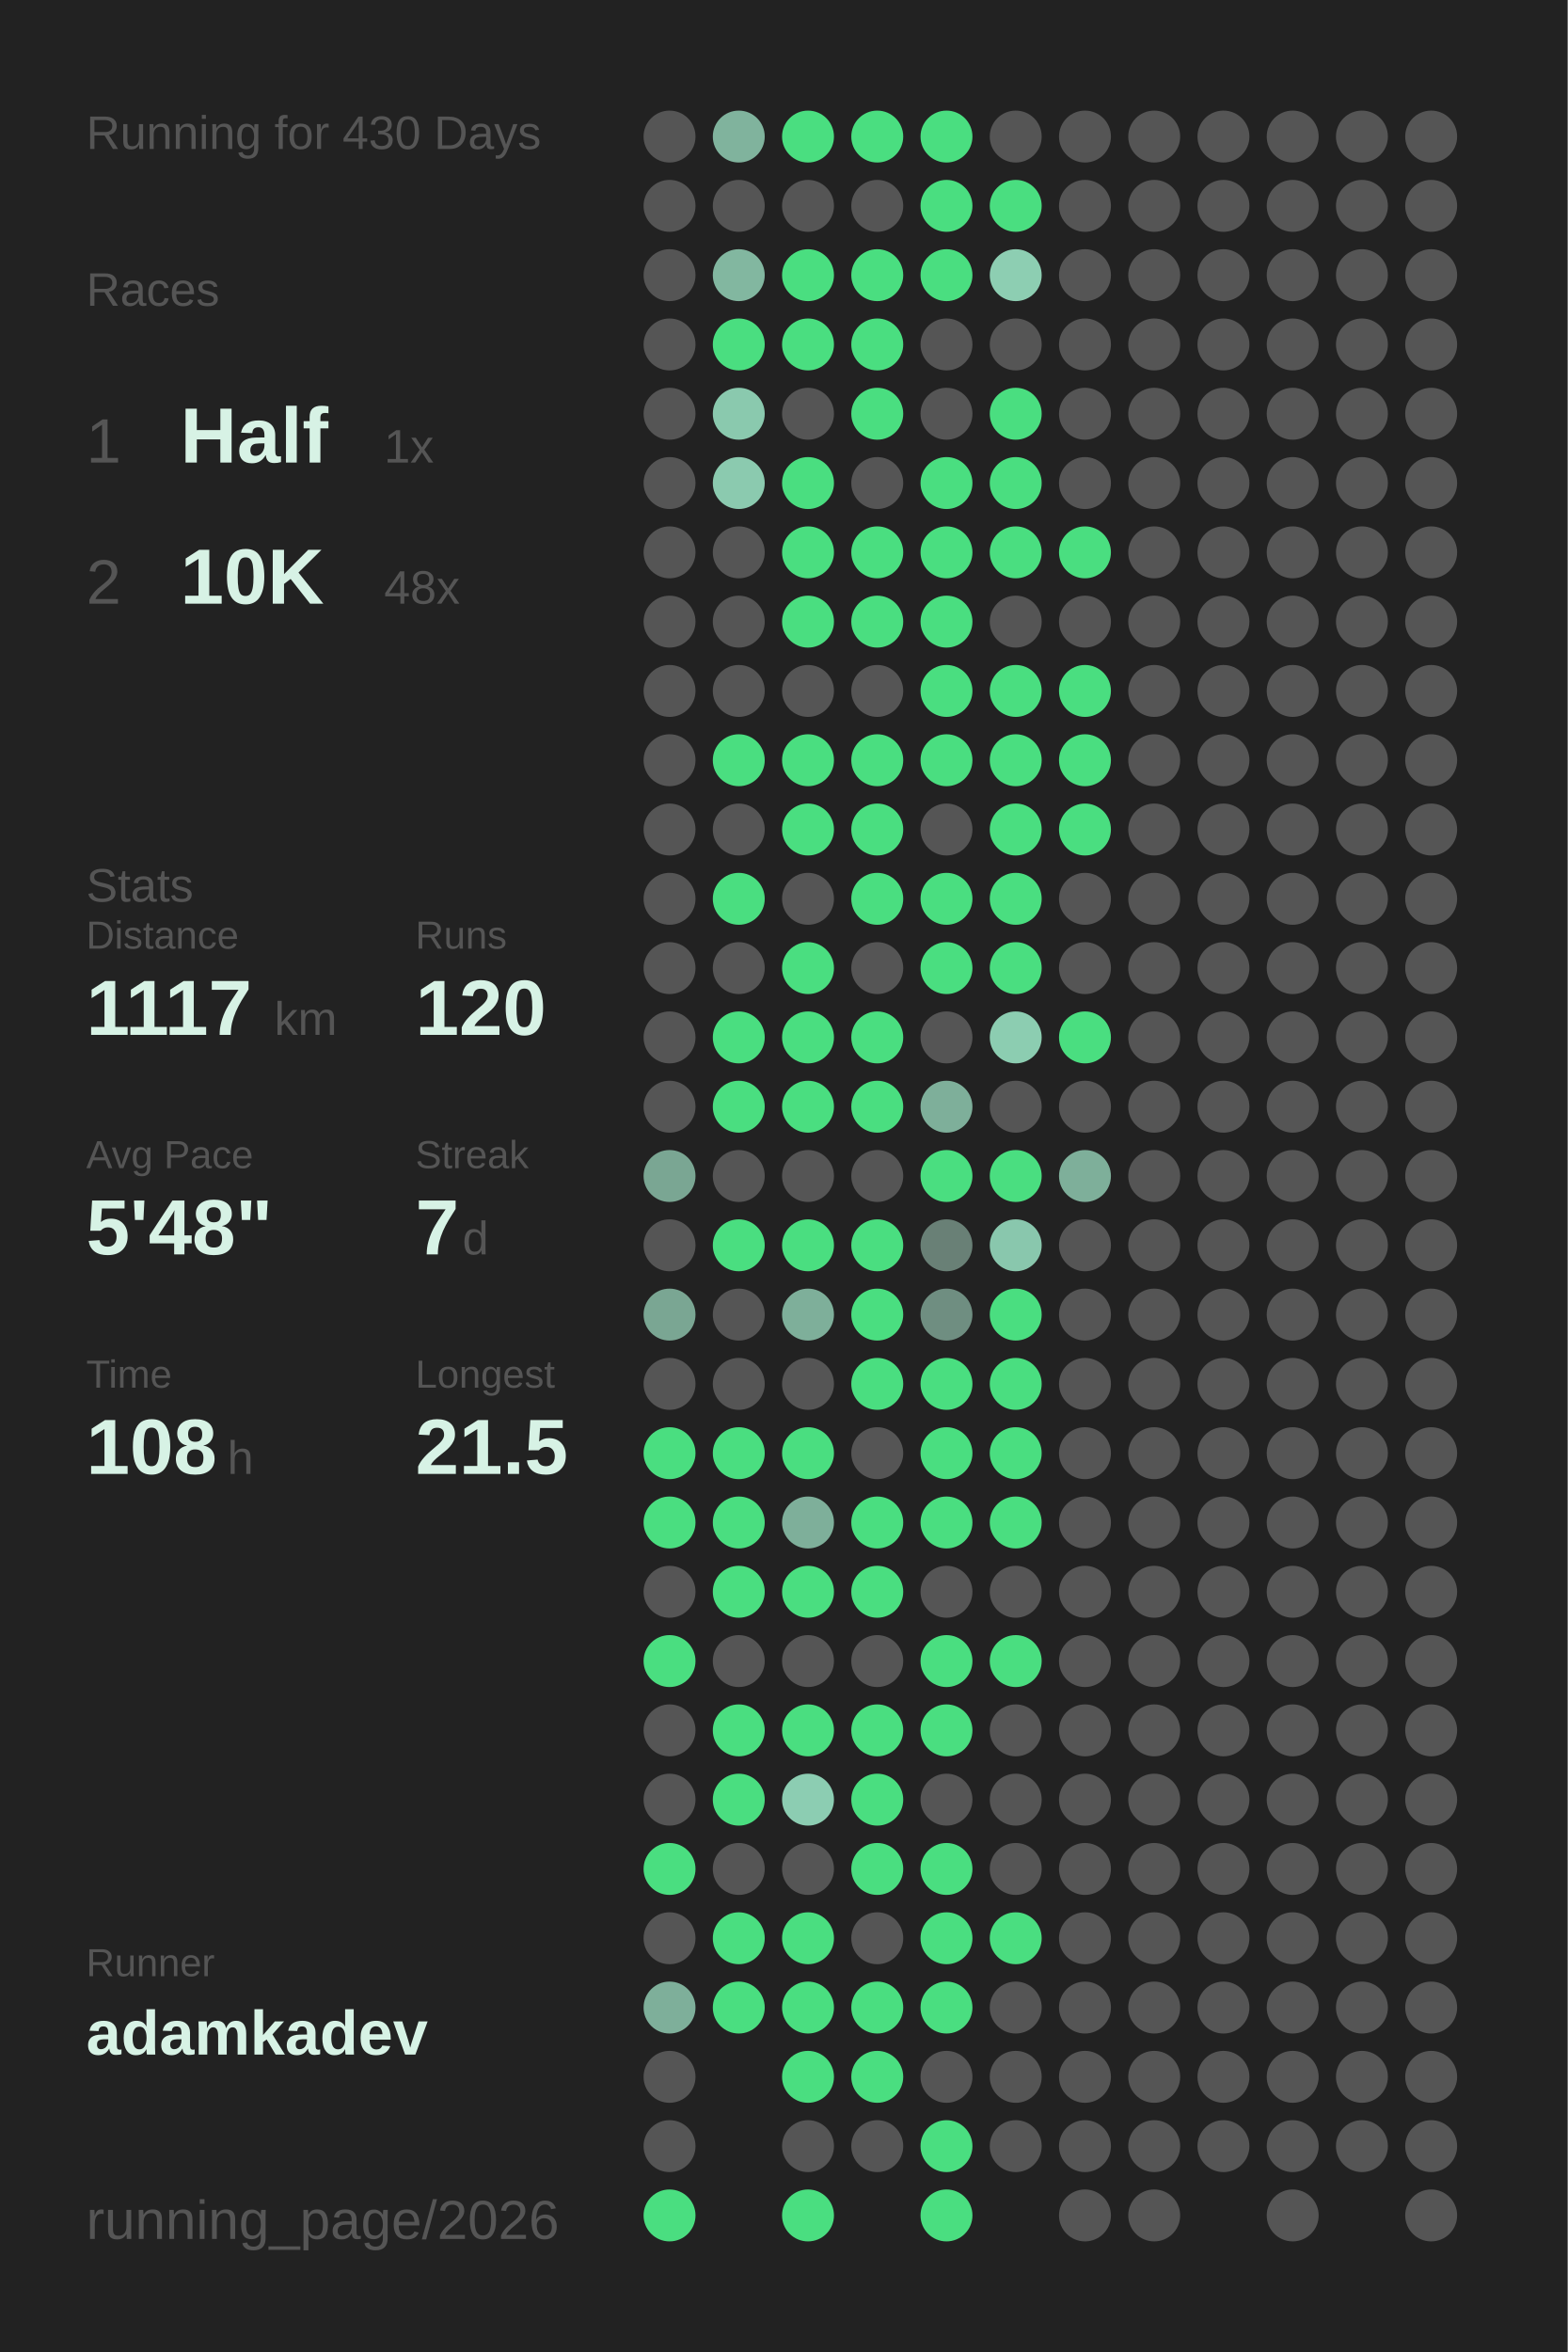
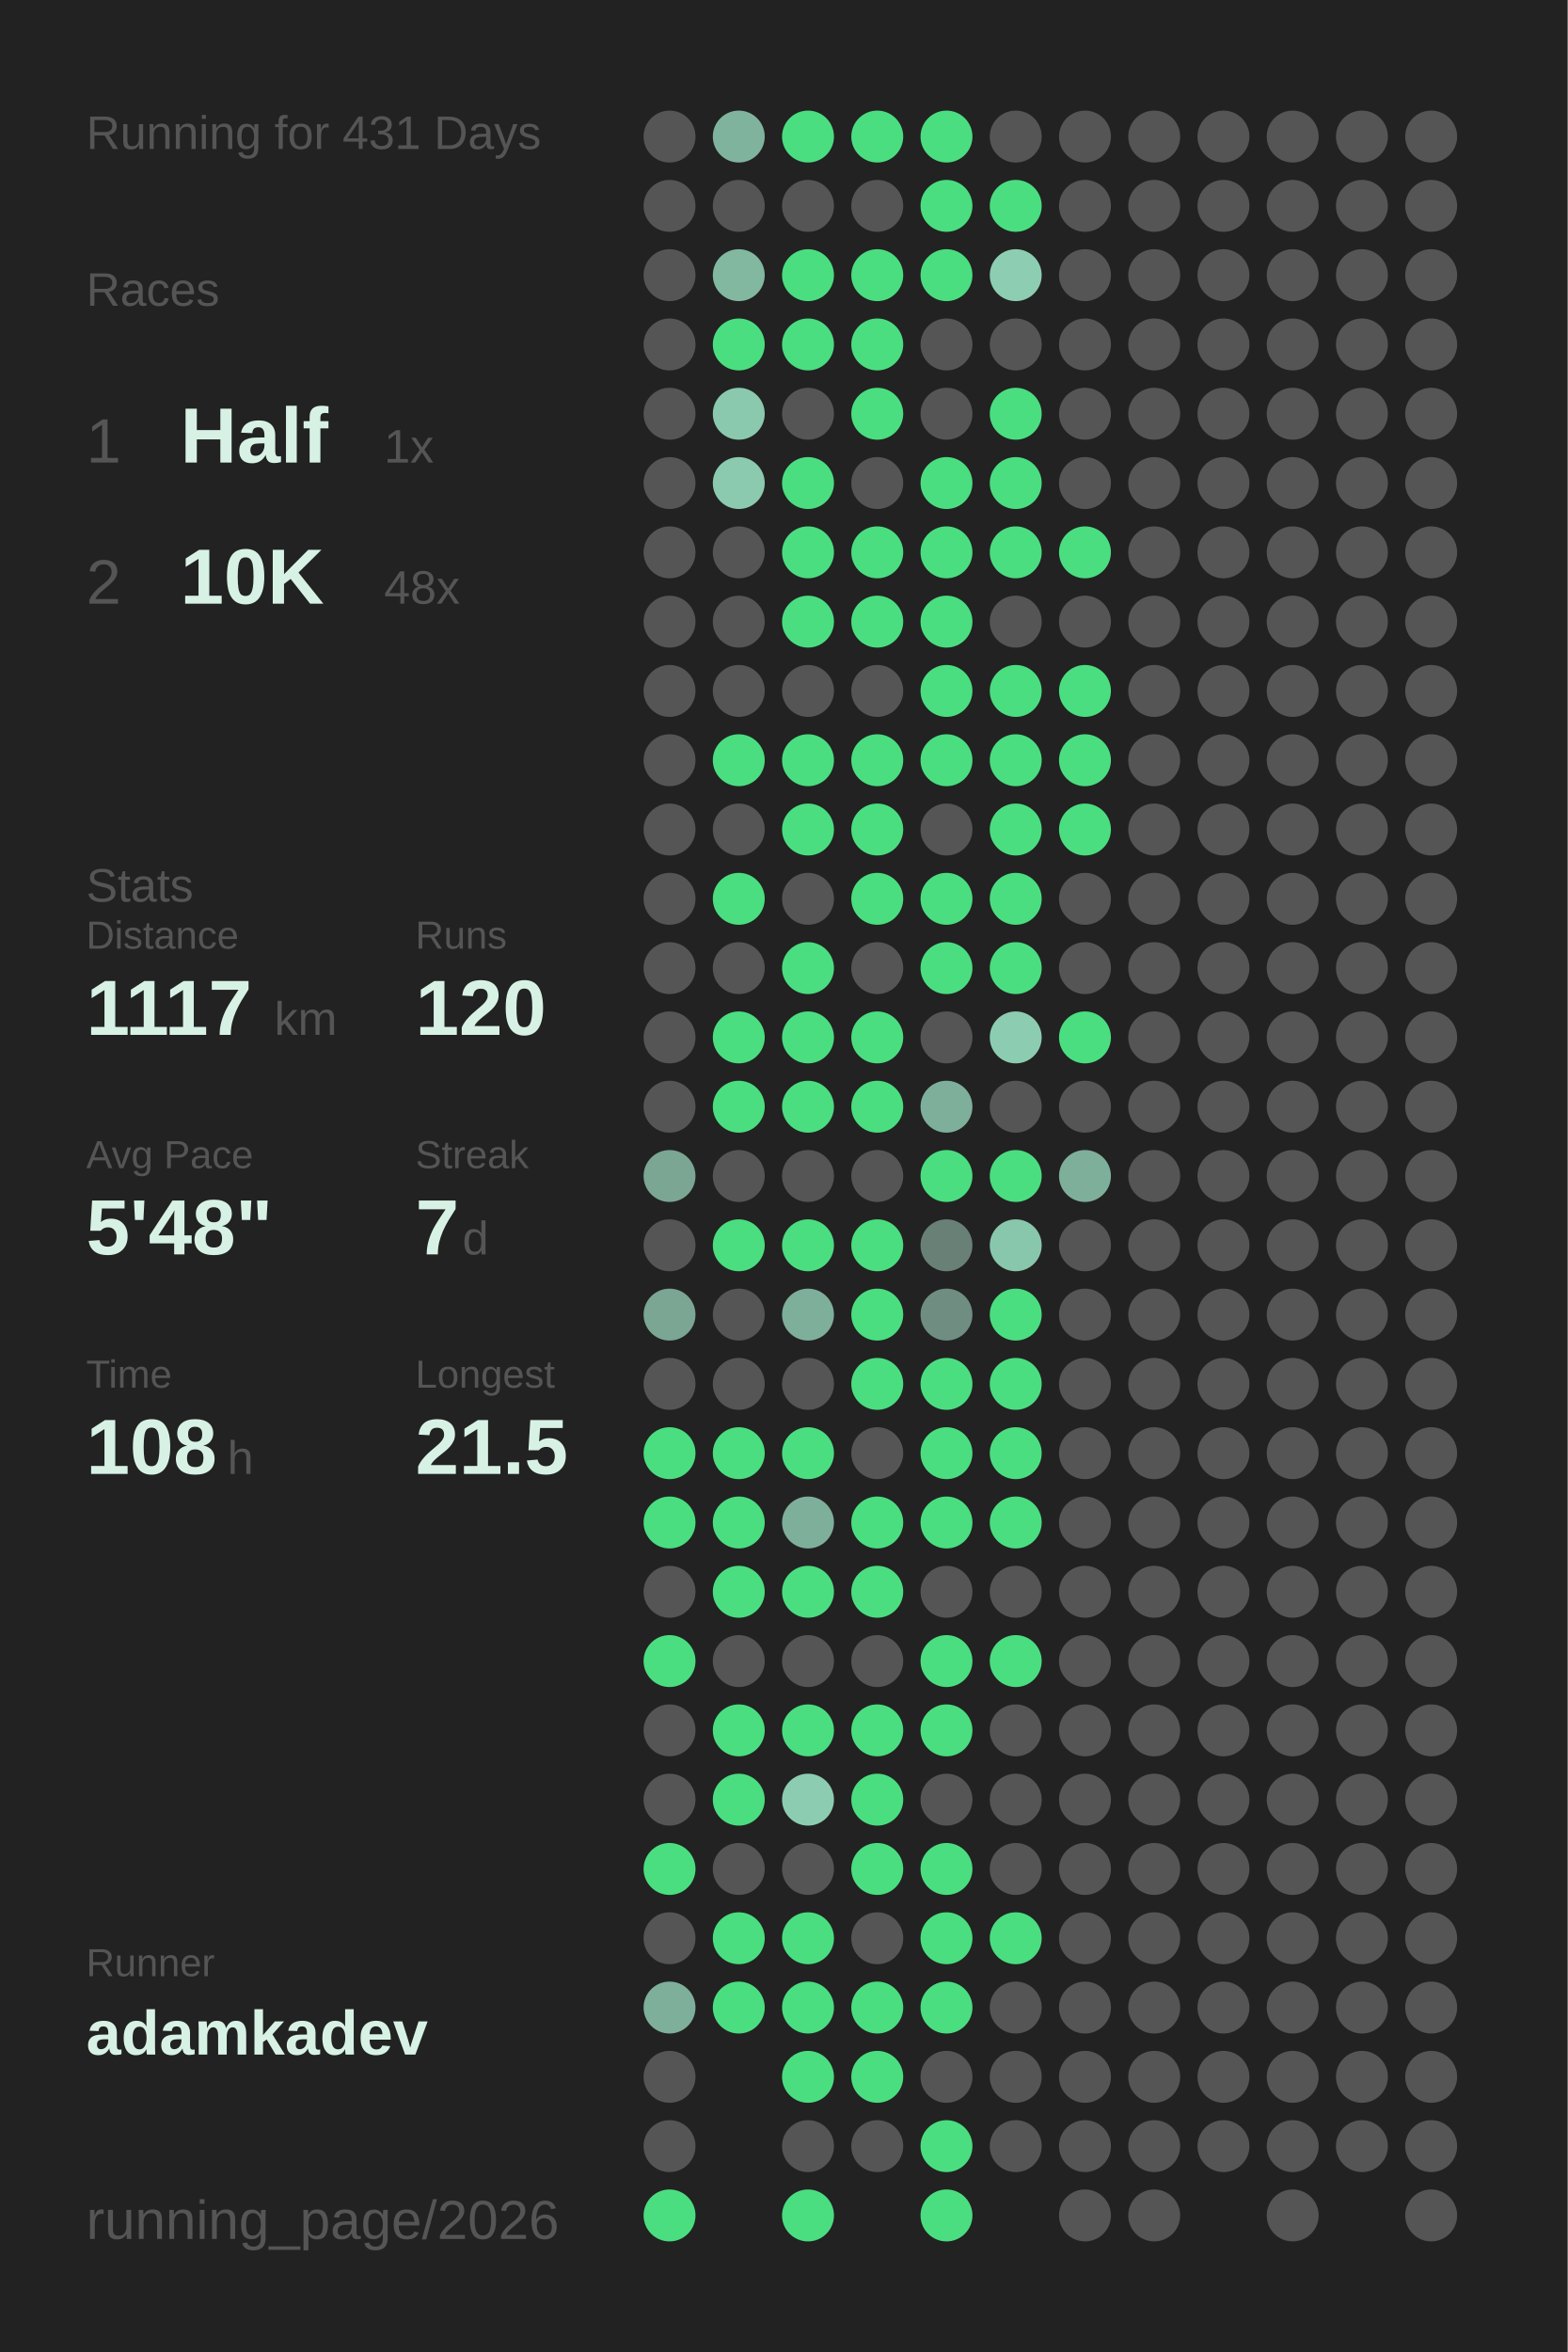
<svg xmlns="http://www.w3.org/2000/svg" baseProfile="full" height="300mm" version="1.1" viewBox="0,0,200,300" width="200mm">
  <defs />
  <rect fill="#222222" height="300" width="200" x="0" y="0" />
-   <text fill="#555555" style="font-size:6px; font-family:Arial;" x="11" y="19">Running for 430 Days</text>
+   <text fill="#555555" style="font-size:6px; font-family:Arial;" x="11" y="19">Running for 431 Days</text>
  <text fill="#555555" style="font-size:6px; font-family:Arial;" x="11" y="39">Races</text>
  <text fill="#555555" style="font-size:8px; font-family:Arial;" x="11" y="59">1</text>
  <text fill="#D7F2E5" style="font-size:10px; font-family:Arial; font-weight:bold;" x="23" y="59">Half</text>
  <text fill="#555555" style="font-size:6px; font-family:Arial;" x="49" y="59">1x</text>
  <text fill="#555555" style="font-size:8px; font-family:Arial;" x="11" y="77">2</text>
  <text fill="#D7F2E5" style="font-size:10px; font-family:Arial; font-weight:bold;" x="23" y="77">10K</text>
  <text fill="#555555" style="font-size:6px; font-family:Arial;" x="49" y="77">48x</text>
  <text fill="#555555" style="font-size:6px; font-family:Arial;" x="11" y="115">Stats</text>
  <text fill="#555555" style="font-size:5px; font-family:Arial;" x="11" y="121">Distance</text>
  <text fill="#D7F2E5" style="font-size:10px; font-family:Arial; font-weight:bold;" x="11" y="132">1117</text>
  <text fill="#555555" style="font-size:6px; font-family:Arial;" x="35" y="132">km</text>
  <text fill="#555555" style="font-size:5px; font-family:Arial;" x="53" y="121">Runs</text>
  <text fill="#D7F2E5" style="font-size:10px; font-family:Arial; font-weight:bold;" x="53" y="132">120</text>
  <text fill="#555555" style="font-size:5px; font-family:Arial;" x="11" y="149">Avg Pace</text>
  <text fill="#D7F2E5" style="font-size:10px; font-family:Arial; font-weight:bold;" x="11" y="160">5'48"</text>
  <text fill="#555555" style="font-size:5px; font-family:Arial;" x="53" y="149">Streak</text>
  <text fill="#D7F2E5" style="font-size:10px; font-family:Arial; font-weight:bold;" x="53" y="160">7</text>
  <text fill="#555555" style="font-size:6px; font-family:Arial;" x="59" y="160">d</text>
  <text fill="#555555" style="font-size:5px; font-family:Arial;" x="11" y="177">Time</text>
  <text fill="#D7F2E5" style="font-size:10px; font-family:Arial; font-weight:bold;" x="11" y="188">108</text>
  <text fill="#555555" style="font-size:6px; font-family:Arial;" x="29" y="188">h</text>
  <text fill="#555555" style="font-size:5px; font-family:Arial;" x="53" y="177">Longest</text>
  <text fill="#D7F2E5" style="font-size:10px; font-family:Arial; font-weight:bold;" x="53" y="188">21.5</text>
  <text fill="#555555" style="font-size:5px; font-family:Arial;" x="11" y="252.065">Runner</text>
  <text fill="#D7F2E5" style="font-size:8px; font-family:Arial; font-weight:bold;" x="11" y="262.065">adamkadev</text>
  <text fill="#555555" style="font-size:7px; font-family:Arial;" x="11" y="285.581">running_page/2026</text>
  <circle cx="85.417" cy="17.419" fill="#555555" r="3.312" />
  <circle cx="85.417" cy="26.258" fill="#555555" r="3.312" />
  <circle cx="85.417" cy="35.097" fill="#555555" r="3.312" />
  <circle cx="85.417" cy="43.935" fill="#555555" r="3.312" />
  <circle cx="85.417" cy="52.774" fill="#555555" r="3.312" />
  <circle cx="85.417" cy="61.613" fill="#555555" r="3.312" />
  <circle cx="85.417" cy="70.452" fill="#555555" r="3.312" />
  <circle cx="85.417" cy="79.29" fill="#555555" r="3.312" />
  <circle cx="85.417" cy="88.129" fill="#555555" r="3.312" />
  <circle cx="85.417" cy="96.968" fill="#555555" r="3.312" />
  <circle cx="85.417" cy="105.806" fill="#555555" r="3.312" />
  <circle cx="85.417" cy="114.645" fill="#555555" r="3.312" />
  <circle cx="85.417" cy="123.484" fill="#555555" r="3.312" />
  <circle cx="85.417" cy="132.323" fill="#555555" r="3.312" />
  <circle cx="85.417" cy="141.161" fill="#555555" r="3.312" />
  <circle cx="85.417" cy="150" fill="#7aa693" r="3.312" />
  <circle cx="85.417" cy="158.839" fill="#555555" r="3.312" />
  <circle cx="85.417" cy="167.677" fill="#7aa693" r="3.312" />
  <circle cx="85.417" cy="176.516" fill="#555555" r="3.312" />
  <circle cx="85.417" cy="185.355" fill="#4ADE80" r="3.312" />
  <circle cx="85.417" cy="194.194" fill="#4ADE80" r="3.312" />
  <circle cx="85.417" cy="203.032" fill="#555555" r="3.312" />
  <circle cx="85.417" cy="211.871" fill="#4ADE80" r="3.312" />
  <circle cx="85.417" cy="220.71" fill="#555555" r="3.312" />
  <circle cx="85.417" cy="229.548" fill="#555555" r="3.312" />
  <circle cx="85.417" cy="238.387" fill="#4ADE80" r="3.312" />
  <circle cx="85.417" cy="247.226" fill="#555555" r="3.312" />
  <circle cx="85.417" cy="256.065" fill="#7eaf9a" r="3.312" />
  <circle cx="85.417" cy="264.903" fill="#555555" r="3.312" />
  <circle cx="85.417" cy="273.742" fill="#555555" r="3.312" />
  <circle cx="85.417" cy="282.581" fill="#4ADE80" r="3.312" />
  <circle cx="94.25" cy="17.419" fill="#80b39d" r="3.312" />
  <circle cx="94.25" cy="26.258" fill="#555555" r="3.312" />
  <circle cx="94.25" cy="35.097" fill="#82b7a0" r="3.312" />
  <circle cx="94.25" cy="43.935" fill="#4ADE80" r="3.312" />
  <circle cx="94.25" cy="52.774" fill="#8ac9ae" r="3.312" />
  <circle cx="94.25" cy="61.613" fill="#8bcaaf" r="3.312" />
  <circle cx="94.25" cy="70.452" fill="#555555" r="3.312" />
  <circle cx="94.25" cy="79.29" fill="#555555" r="3.312" />
  <circle cx="94.25" cy="88.129" fill="#555555" r="3.312" />
  <circle cx="94.25" cy="96.968" fill="#4ADE80" r="3.312" />
  <circle cx="94.25" cy="105.806" fill="#555555" r="3.312" />
  <circle cx="94.25" cy="114.645" fill="#4ADE80" r="3.312" />
  <circle cx="94.25" cy="123.484" fill="#555555" r="3.312" />
  <circle cx="94.25" cy="132.323" fill="#4ADE80" r="3.312" />
  <circle cx="94.25" cy="141.161" fill="#4ADE80" r="3.312" />
  <circle cx="94.25" cy="150" fill="#555555" r="3.312" />
  <circle cx="94.25" cy="158.839" fill="#4ADE80" r="3.312" />
  <circle cx="94.25" cy="167.677" fill="#555555" r="3.312" />
  <circle cx="94.25" cy="176.516" fill="#555555" r="3.312" />
  <circle cx="94.25" cy="185.355" fill="#4ADE80" r="3.312" />
  <circle cx="94.25" cy="194.194" fill="#4ADE80" r="3.312" />
  <circle cx="94.25" cy="203.032" fill="#4ADE80" r="3.312" />
  <circle cx="94.25" cy="211.871" fill="#555555" r="3.312" />
  <circle cx="94.25" cy="220.71" fill="#4ADE80" r="3.312" />
  <circle cx="94.25" cy="229.548" fill="#4ADE80" r="3.312" />
  <circle cx="94.25" cy="238.387" fill="#555555" r="3.312" />
  <circle cx="94.25" cy="247.226" fill="#4ADE80" r="3.312" />
  <circle cx="94.25" cy="256.065" fill="#4ADE80" r="3.312" />
  <circle cx="103.083" cy="17.419" fill="#4ADE80" r="3.312" />
  <circle cx="103.083" cy="26.258" fill="#555555" r="3.312" />
  <circle cx="103.083" cy="35.097" fill="#4ADE80" r="3.312" />
  <circle cx="103.083" cy="43.935" fill="#4ADE80" r="3.312" />
  <circle cx="103.083" cy="52.774" fill="#555555" r="3.312" />
  <circle cx="103.083" cy="61.613" fill="#4ADE80" r="3.312" />
  <circle cx="103.083" cy="70.452" fill="#4ADE80" r="3.312" />
  <circle cx="103.083" cy="79.29" fill="#4ADE80" r="3.312" />
  <circle cx="103.083" cy="88.129" fill="#555555" r="3.312" />
  <circle cx="103.083" cy="96.968" fill="#4ADE80" r="3.312" />
  <circle cx="103.083" cy="105.806" fill="#4ADE80" r="3.312" />
  <circle cx="103.083" cy="114.645" fill="#555555" r="3.312" />
  <circle cx="103.083" cy="123.484" fill="#4ADE80" r="3.312" />
  <circle cx="103.083" cy="132.323" fill="#4ADE80" r="3.312" />
  <circle cx="103.083" cy="141.161" fill="#4ADE80" r="3.312" />
  <circle cx="103.083" cy="150" fill="#555555" r="3.312" />
  <circle cx="103.083" cy="158.839" fill="#4ADE80" r="3.312" />
  <circle cx="103.083" cy="167.677" fill="#7eaf9a" r="3.312" />
  <circle cx="103.083" cy="176.516" fill="#555555" r="3.312" />
  <circle cx="103.083" cy="185.355" fill="#4ADE80" r="3.312" />
  <circle cx="103.083" cy="194.194" fill="#7eaf9a" r="3.312" />
  <circle cx="103.083" cy="203.032" fill="#4ADE80" r="3.312" />
  <circle cx="103.083" cy="211.871" fill="#555555" r="3.312" />
  <circle cx="103.083" cy="220.71" fill="#4ADE80" r="3.312" />
  <circle cx="103.083" cy="229.548" fill="#8ccdb2" r="3.312" />
  <circle cx="103.083" cy="238.387" fill="#555555" r="3.312" />
  <circle cx="103.083" cy="247.226" fill="#4ADE80" r="3.312" />
  <circle cx="103.083" cy="256.065" fill="#4ADE80" r="3.312" />
  <circle cx="103.083" cy="264.903" fill="#4ADE80" r="3.312" />
  <circle cx="103.083" cy="273.742" fill="#555555" r="3.312" />
  <circle cx="103.083" cy="282.581" fill="#4ADE80" r="3.312" />
  <circle cx="111.917" cy="17.419" fill="#4ADE80" r="3.312" />
  <circle cx="111.917" cy="26.258" fill="#555555" r="3.312" />
  <circle cx="111.917" cy="35.097" fill="#4ADE80" r="3.312" />
  <circle cx="111.917" cy="43.935" fill="#4ADE80" r="3.312" />
  <circle cx="111.917" cy="52.774" fill="#4ADE80" r="3.312" />
  <circle cx="111.917" cy="61.613" fill="#555555" r="3.312" />
  <circle cx="111.917" cy="70.452" fill="#4ADE80" r="3.312" />
  <circle cx="111.917" cy="79.29" fill="#4ADE80" r="3.312" />
  <circle cx="111.917" cy="88.129" fill="#555555" r="3.312" />
  <circle cx="111.917" cy="96.968" fill="#4ADE80" r="3.312" />
  <circle cx="111.917" cy="105.806" fill="#4ADE80" r="3.312" />
  <circle cx="111.917" cy="114.645" fill="#4ADE80" r="3.312" />
  <circle cx="111.917" cy="123.484" fill="#555555" r="3.312" />
  <circle cx="111.917" cy="132.323" fill="#4ADE80" r="3.312" />
  <circle cx="111.917" cy="141.161" fill="#4ADE80" r="3.312" />
  <circle cx="111.917" cy="150" fill="#555555" r="3.312" />
  <circle cx="111.917" cy="158.839" fill="#4ADE80" r="3.312" />
  <circle cx="111.917" cy="167.677" fill="#4ADE80" r="3.312" />
  <circle cx="111.917" cy="176.516" fill="#4ADE80" r="3.312" />
  <circle cx="111.917" cy="185.355" fill="#555555" r="3.312" />
  <circle cx="111.917" cy="194.194" fill="#4ADE80" r="3.312" />
  <circle cx="111.917" cy="203.032" fill="#4ADE80" r="3.312" />
  <circle cx="111.917" cy="211.871" fill="#555555" r="3.312" />
  <circle cx="111.917" cy="220.71" fill="#4ADE80" r="3.312" />
  <circle cx="111.917" cy="229.548" fill="#4ADE80" r="3.312" />
  <circle cx="111.917" cy="238.387" fill="#4ADE80" r="3.312" />
  <circle cx="111.917" cy="247.226" fill="#555555" r="3.312" />
  <circle cx="111.917" cy="256.065" fill="#4ADE80" r="3.312" />
  <circle cx="111.917" cy="264.903" fill="#4ADE80" r="3.312" />
  <circle cx="111.917" cy="273.742" fill="#555555" r="3.312" />
  <circle cx="120.75" cy="17.419" fill="#4ADE80" r="3.312" />
  <circle cx="120.75" cy="26.258" fill="#4ADE80" r="3.312" />
  <circle cx="120.75" cy="35.097" fill="#4ADE80" r="3.312" />
  <circle cx="120.75" cy="43.935" fill="#555555" r="3.312" />
  <circle cx="120.75" cy="52.774" fill="#555555" r="3.312" />
  <circle cx="120.75" cy="61.613" fill="#4ADE80" r="3.312" />
  <circle cx="120.75" cy="70.452" fill="#4ADE80" r="3.312" />
  <circle cx="120.75" cy="79.29" fill="#4ADE80" r="3.312" />
  <circle cx="120.75" cy="88.129" fill="#4ADE80" r="3.312" />
  <circle cx="120.75" cy="96.968" fill="#4ADE80" r="3.312" />
  <circle cx="120.75" cy="105.806" fill="#555555" r="3.312" />
  <circle cx="120.75" cy="114.645" fill="#4ADE80" r="3.312" />
  <circle cx="120.75" cy="123.484" fill="#4ADE80" r="3.312" />
  <circle cx="120.75" cy="132.323" fill="#555555" r="3.312" />
  <circle cx="120.75" cy="141.161" fill="#7eaf9a" r="3.312" />
  <circle cx="120.75" cy="150" fill="#4ADE80" r="3.312" />
  <circle cx="120.75" cy="158.839" fill="#698076" r="3.312" />
  <circle cx="120.75" cy="167.677" fill="#6f8e81" r="3.312" />
  <circle cx="120.75" cy="176.516" fill="#4ADE80" r="3.312" />
  <circle cx="120.75" cy="185.355" fill="#4ADE80" r="3.312" />
  <circle cx="120.75" cy="194.194" fill="#4ADE80" r="3.312" />
  <circle cx="120.75" cy="203.032" fill="#555555" r="3.312" />
  <circle cx="120.75" cy="211.871" fill="#4ADE80" r="3.312" />
  <circle cx="120.75" cy="220.71" fill="#4ADE80" r="3.312" />
  <circle cx="120.75" cy="229.548" fill="#555555" r="3.312" />
  <circle cx="120.75" cy="238.387" fill="#4ADE80" r="3.312" />
  <circle cx="120.75" cy="247.226" fill="#4ADE80" r="3.312" />
  <circle cx="120.75" cy="256.065" fill="#4ADE80" r="3.312" />
  <circle cx="120.75" cy="264.903" fill="#555555" r="3.312" />
  <circle cx="120.75" cy="273.742" fill="#4ADE80" r="3.312" />
  <circle cx="120.75" cy="282.581" fill="#4ADE80" r="3.312" />
  <circle cx="129.583" cy="17.419" fill="#555555" r="3.312" />
  <circle cx="129.583" cy="26.258" fill="#4ADE80" r="3.312" />
  <circle cx="129.583" cy="35.097" fill="#8dceb2" r="3.312" />
  <circle cx="129.583" cy="43.935" fill="#555555" r="3.312" />
  <circle cx="129.583" cy="52.774" fill="#4ADE80" r="3.312" />
  <circle cx="129.583" cy="61.613" fill="#4ADE80" r="3.312" />
  <circle cx="129.583" cy="70.452" fill="#4ADE80" r="3.312" />
  <circle cx="129.583" cy="79.29" fill="#555555" r="3.312" />
  <circle cx="129.583" cy="88.129" fill="#4ADE80" r="3.312" />
  <circle cx="129.583" cy="96.968" fill="#4ADE80" r="3.312" />
  <circle cx="129.583" cy="105.806" fill="#4ADE80" r="3.312" />
  <circle cx="129.583" cy="114.645" fill="#4ADE80" r="3.312" />
  <circle cx="129.583" cy="123.484" fill="#4ADE80" r="3.312" />
  <circle cx="129.583" cy="132.323" fill="#8ccdb1" r="3.312" />
  <circle cx="129.583" cy="141.161" fill="#555555" r="3.312" />
  <circle cx="129.583" cy="150" fill="#4ADE80" r="3.312" />
  <circle cx="129.583" cy="158.839" fill="#89c7ad" r="3.312" />
  <circle cx="129.583" cy="167.677" fill="#4ADE80" r="3.312" />
  <circle cx="129.583" cy="176.516" fill="#4ADE80" r="3.312" />
  <circle cx="129.583" cy="185.355" fill="#4ADE80" r="3.312" />
  <circle cx="129.583" cy="194.194" fill="#4ADE80" r="3.312" />
  <circle cx="129.583" cy="203.032" fill="#555555" r="3.312" />
  <circle cx="129.583" cy="211.871" fill="#4ADE80" r="3.312" />
  <circle cx="129.583" cy="220.71" fill="#555555" r="3.312" />
  <circle cx="129.583" cy="229.548" fill="#555555" r="3.312" />
  <circle cx="129.583" cy="238.387" fill="#555555" r="3.312" />
  <circle cx="129.583" cy="247.226" fill="#4ADE80" r="3.312" />
  <circle cx="129.583" cy="256.065" fill="#555555" r="3.312" />
  <circle cx="129.583" cy="264.903" fill="#555555" r="3.312" />
  <circle cx="129.583" cy="273.742" fill="#555555" r="3.312" />
  <circle cx="138.417" cy="17.419" fill="#555555" r="3.312" />
  <circle cx="138.417" cy="26.258" fill="#555555" r="3.312" />
  <circle cx="138.417" cy="35.097" fill="#555555" r="3.312" />
  <circle cx="138.417" cy="43.935" fill="#555555" r="3.312" />
  <circle cx="138.417" cy="52.774" fill="#555555" r="3.312" />
  <circle cx="138.417" cy="61.613" fill="#555555" r="3.312" />
  <circle cx="138.417" cy="70.452" fill="#4ADE80" r="3.312" />
  <circle cx="138.417" cy="79.29" fill="#555555" r="3.312" />
  <circle cx="138.417" cy="88.129" fill="#4ADE80" r="3.312" />
  <circle cx="138.417" cy="96.968" fill="#4ADE80" r="3.312" />
  <circle cx="138.417" cy="105.806" fill="#4ADE80" r="3.312" />
  <circle cx="138.417" cy="114.645" fill="#555555" r="3.312" />
  <circle cx="138.417" cy="123.484" fill="#555555" r="3.312" />
  <circle cx="138.417" cy="132.323" fill="#4ADE80" r="3.312" />
  <circle cx="138.417" cy="141.161" fill="#555555" r="3.312" />
  <circle cx="138.417" cy="150" fill="#7eaf9a" r="3.312" />
  <circle cx="138.417" cy="158.839" fill="#555555" r="3.312" />
  <circle cx="138.417" cy="167.677" fill="#555555" r="3.312" />
  <circle cx="138.417" cy="176.516" fill="#555555" r="3.312" />
  <circle cx="138.417" cy="185.355" fill="#555555" r="3.312" />
  <circle cx="138.417" cy="194.194" fill="#555555" r="3.312" />
  <circle cx="138.417" cy="203.032" fill="#555555" r="3.312" />
  <circle cx="138.417" cy="211.871" fill="#555555" r="3.312" />
  <circle cx="138.417" cy="220.71" fill="#555555" r="3.312" />
  <circle cx="138.417" cy="229.548" fill="#555555" r="3.312" />
  <circle cx="138.417" cy="238.387" fill="#555555" r="3.312" />
  <circle cx="138.417" cy="247.226" fill="#555555" r="3.312" />
  <circle cx="138.417" cy="256.065" fill="#555555" r="3.312" />
  <circle cx="138.417" cy="264.903" fill="#555555" r="3.312" />
  <circle cx="138.417" cy="273.742" fill="#555555" r="3.312" />
  <circle cx="138.417" cy="282.581" fill="#555555" r="3.312" />
  <circle cx="147.25" cy="17.419" fill="#555555" r="3.312" />
  <circle cx="147.25" cy="26.258" fill="#555555" r="3.312" />
  <circle cx="147.25" cy="35.097" fill="#555555" r="3.312" />
  <circle cx="147.25" cy="43.935" fill="#555555" r="3.312" />
  <circle cx="147.25" cy="52.774" fill="#555555" r="3.312" />
  <circle cx="147.25" cy="61.613" fill="#555555" r="3.312" />
  <circle cx="147.25" cy="70.452" fill="#555555" r="3.312" />
  <circle cx="147.25" cy="79.29" fill="#555555" r="3.312" />
  <circle cx="147.25" cy="88.129" fill="#555555" r="3.312" />
  <circle cx="147.25" cy="96.968" fill="#555555" r="3.312" />
  <circle cx="147.25" cy="105.806" fill="#555555" r="3.312" />
  <circle cx="147.25" cy="114.645" fill="#555555" r="3.312" />
  <circle cx="147.25" cy="123.484" fill="#555555" r="3.312" />
  <circle cx="147.25" cy="132.323" fill="#555555" r="3.312" />
  <circle cx="147.25" cy="141.161" fill="#555555" r="3.312" />
  <circle cx="147.25" cy="150" fill="#555555" r="3.312" />
  <circle cx="147.25" cy="158.839" fill="#555555" r="3.312" />
  <circle cx="147.25" cy="167.677" fill="#555555" r="3.312" />
  <circle cx="147.25" cy="176.516" fill="#555555" r="3.312" />
  <circle cx="147.25" cy="185.355" fill="#555555" r="3.312" />
  <circle cx="147.25" cy="194.194" fill="#555555" r="3.312" />
  <circle cx="147.25" cy="203.032" fill="#555555" r="3.312" />
  <circle cx="147.25" cy="211.871" fill="#555555" r="3.312" />
  <circle cx="147.25" cy="220.71" fill="#555555" r="3.312" />
  <circle cx="147.25" cy="229.548" fill="#555555" r="3.312" />
  <circle cx="147.25" cy="238.387" fill="#555555" r="3.312" />
  <circle cx="147.25" cy="247.226" fill="#555555" r="3.312" />
  <circle cx="147.25" cy="256.065" fill="#555555" r="3.312" />
  <circle cx="147.25" cy="264.903" fill="#555555" r="3.312" />
  <circle cx="147.25" cy="273.742" fill="#555555" r="3.312" />
  <circle cx="147.25" cy="282.581" fill="#555555" r="3.312" />
  <circle cx="156.083" cy="17.419" fill="#555555" r="3.312" />
  <circle cx="156.083" cy="26.258" fill="#555555" r="3.312" />
  <circle cx="156.083" cy="35.097" fill="#555555" r="3.312" />
  <circle cx="156.083" cy="43.935" fill="#555555" r="3.312" />
  <circle cx="156.083" cy="52.774" fill="#555555" r="3.312" />
  <circle cx="156.083" cy="61.613" fill="#555555" r="3.312" />
  <circle cx="156.083" cy="70.452" fill="#555555" r="3.312" />
  <circle cx="156.083" cy="79.29" fill="#555555" r="3.312" />
  <circle cx="156.083" cy="88.129" fill="#555555" r="3.312" />
  <circle cx="156.083" cy="96.968" fill="#555555" r="3.312" />
  <circle cx="156.083" cy="105.806" fill="#555555" r="3.312" />
  <circle cx="156.083" cy="114.645" fill="#555555" r="3.312" />
  <circle cx="156.083" cy="123.484" fill="#555555" r="3.312" />
  <circle cx="156.083" cy="132.323" fill="#555555" r="3.312" />
  <circle cx="156.083" cy="141.161" fill="#555555" r="3.312" />
  <circle cx="156.083" cy="150" fill="#555555" r="3.312" />
  <circle cx="156.083" cy="158.839" fill="#555555" r="3.312" />
  <circle cx="156.083" cy="167.677" fill="#555555" r="3.312" />
  <circle cx="156.083" cy="176.516" fill="#555555" r="3.312" />
  <circle cx="156.083" cy="185.355" fill="#555555" r="3.312" />
  <circle cx="156.083" cy="194.194" fill="#555555" r="3.312" />
  <circle cx="156.083" cy="203.032" fill="#555555" r="3.312" />
  <circle cx="156.083" cy="211.871" fill="#555555" r="3.312" />
  <circle cx="156.083" cy="220.71" fill="#555555" r="3.312" />
  <circle cx="156.083" cy="229.548" fill="#555555" r="3.312" />
  <circle cx="156.083" cy="238.387" fill="#555555" r="3.312" />
  <circle cx="156.083" cy="247.226" fill="#555555" r="3.312" />
  <circle cx="156.083" cy="256.065" fill="#555555" r="3.312" />
  <circle cx="156.083" cy="264.903" fill="#555555" r="3.312" />
  <circle cx="156.083" cy="273.742" fill="#555555" r="3.312" />
  <circle cx="164.917" cy="17.419" fill="#555555" r="3.312" />
  <circle cx="164.917" cy="26.258" fill="#555555" r="3.312" />
  <circle cx="164.917" cy="35.097" fill="#555555" r="3.312" />
  <circle cx="164.917" cy="43.935" fill="#555555" r="3.312" />
  <circle cx="164.917" cy="52.774" fill="#555555" r="3.312" />
  <circle cx="164.917" cy="61.613" fill="#555555" r="3.312" />
  <circle cx="164.917" cy="70.452" fill="#555555" r="3.312" />
  <circle cx="164.917" cy="79.29" fill="#555555" r="3.312" />
  <circle cx="164.917" cy="88.129" fill="#555555" r="3.312" />
  <circle cx="164.917" cy="96.968" fill="#555555" r="3.312" />
  <circle cx="164.917" cy="105.806" fill="#555555" r="3.312" />
  <circle cx="164.917" cy="114.645" fill="#555555" r="3.312" />
  <circle cx="164.917" cy="123.484" fill="#555555" r="3.312" />
  <circle cx="164.917" cy="132.323" fill="#555555" r="3.312" />
  <circle cx="164.917" cy="141.161" fill="#555555" r="3.312" />
  <circle cx="164.917" cy="150" fill="#555555" r="3.312" />
  <circle cx="164.917" cy="158.839" fill="#555555" r="3.312" />
  <circle cx="164.917" cy="167.677" fill="#555555" r="3.312" />
  <circle cx="164.917" cy="176.516" fill="#555555" r="3.312" />
  <circle cx="164.917" cy="185.355" fill="#555555" r="3.312" />
  <circle cx="164.917" cy="194.194" fill="#555555" r="3.312" />
  <circle cx="164.917" cy="203.032" fill="#555555" r="3.312" />
  <circle cx="164.917" cy="211.871" fill="#555555" r="3.312" />
  <circle cx="164.917" cy="220.71" fill="#555555" r="3.312" />
  <circle cx="164.917" cy="229.548" fill="#555555" r="3.312" />
  <circle cx="164.917" cy="238.387" fill="#555555" r="3.312" />
  <circle cx="164.917" cy="247.226" fill="#555555" r="3.312" />
  <circle cx="164.917" cy="256.065" fill="#555555" r="3.312" />
  <circle cx="164.917" cy="264.903" fill="#555555" r="3.312" />
  <circle cx="164.917" cy="273.742" fill="#555555" r="3.312" />
  <circle cx="164.917" cy="282.581" fill="#555555" r="3.312" />
  <circle cx="173.75" cy="17.419" fill="#555555" r="3.312" />
  <circle cx="173.75" cy="26.258" fill="#555555" r="3.312" />
  <circle cx="173.75" cy="35.097" fill="#555555" r="3.312" />
  <circle cx="173.75" cy="43.935" fill="#555555" r="3.312" />
  <circle cx="173.75" cy="52.774" fill="#555555" r="3.312" />
  <circle cx="173.75" cy="61.613" fill="#555555" r="3.312" />
  <circle cx="173.75" cy="70.452" fill="#555555" r="3.312" />
  <circle cx="173.75" cy="79.29" fill="#555555" r="3.312" />
  <circle cx="173.75" cy="88.129" fill="#555555" r="3.312" />
  <circle cx="173.75" cy="96.968" fill="#555555" r="3.312" />
  <circle cx="173.75" cy="105.806" fill="#555555" r="3.312" />
  <circle cx="173.75" cy="114.645" fill="#555555" r="3.312" />
  <circle cx="173.75" cy="123.484" fill="#555555" r="3.312" />
  <circle cx="173.75" cy="132.323" fill="#555555" r="3.312" />
  <circle cx="173.75" cy="141.161" fill="#555555" r="3.312" />
  <circle cx="173.75" cy="150" fill="#555555" r="3.312" />
  <circle cx="173.75" cy="158.839" fill="#555555" r="3.312" />
  <circle cx="173.75" cy="167.677" fill="#555555" r="3.312" />
  <circle cx="173.75" cy="176.516" fill="#555555" r="3.312" />
  <circle cx="173.75" cy="185.355" fill="#555555" r="3.312" />
  <circle cx="173.75" cy="194.194" fill="#555555" r="3.312" />
  <circle cx="173.75" cy="203.032" fill="#555555" r="3.312" />
  <circle cx="173.75" cy="211.871" fill="#555555" r="3.312" />
  <circle cx="173.75" cy="220.71" fill="#555555" r="3.312" />
  <circle cx="173.75" cy="229.548" fill="#555555" r="3.312" />
  <circle cx="173.75" cy="238.387" fill="#555555" r="3.312" />
  <circle cx="173.75" cy="247.226" fill="#555555" r="3.312" />
  <circle cx="173.75" cy="256.065" fill="#555555" r="3.312" />
  <circle cx="173.75" cy="264.903" fill="#555555" r="3.312" />
  <circle cx="173.75" cy="273.742" fill="#555555" r="3.312" />
  <circle cx="182.583" cy="17.419" fill="#555555" r="3.312" />
  <circle cx="182.583" cy="26.258" fill="#555555" r="3.312" />
  <circle cx="182.583" cy="35.097" fill="#555555" r="3.312" />
  <circle cx="182.583" cy="43.935" fill="#555555" r="3.312" />
  <circle cx="182.583" cy="52.774" fill="#555555" r="3.312" />
  <circle cx="182.583" cy="61.613" fill="#555555" r="3.312" />
  <circle cx="182.583" cy="70.452" fill="#555555" r="3.312" />
  <circle cx="182.583" cy="79.29" fill="#555555" r="3.312" />
  <circle cx="182.583" cy="88.129" fill="#555555" r="3.312" />
  <circle cx="182.583" cy="96.968" fill="#555555" r="3.312" />
  <circle cx="182.583" cy="105.806" fill="#555555" r="3.312" />
  <circle cx="182.583" cy="114.645" fill="#555555" r="3.312" />
  <circle cx="182.583" cy="123.484" fill="#555555" r="3.312" />
  <circle cx="182.583" cy="132.323" fill="#555555" r="3.312" />
  <circle cx="182.583" cy="141.161" fill="#555555" r="3.312" />
  <circle cx="182.583" cy="150" fill="#555555" r="3.312" />
  <circle cx="182.583" cy="158.839" fill="#555555" r="3.312" />
  <circle cx="182.583" cy="167.677" fill="#555555" r="3.312" />
  <circle cx="182.583" cy="176.516" fill="#555555" r="3.312" />
  <circle cx="182.583" cy="185.355" fill="#555555" r="3.312" />
  <circle cx="182.583" cy="194.194" fill="#555555" r="3.312" />
  <circle cx="182.583" cy="203.032" fill="#555555" r="3.312" />
  <circle cx="182.583" cy="211.871" fill="#555555" r="3.312" />
  <circle cx="182.583" cy="220.71" fill="#555555" r="3.312" />
  <circle cx="182.583" cy="229.548" fill="#555555" r="3.312" />
  <circle cx="182.583" cy="238.387" fill="#555555" r="3.312" />
  <circle cx="182.583" cy="247.226" fill="#555555" r="3.312" />
  <circle cx="182.583" cy="256.065" fill="#555555" r="3.312" />
  <circle cx="182.583" cy="264.903" fill="#555555" r="3.312" />
  <circle cx="182.583" cy="273.742" fill="#555555" r="3.312" />
  <circle cx="182.583" cy="282.581" fill="#555555" r="3.312" />
</svg>
